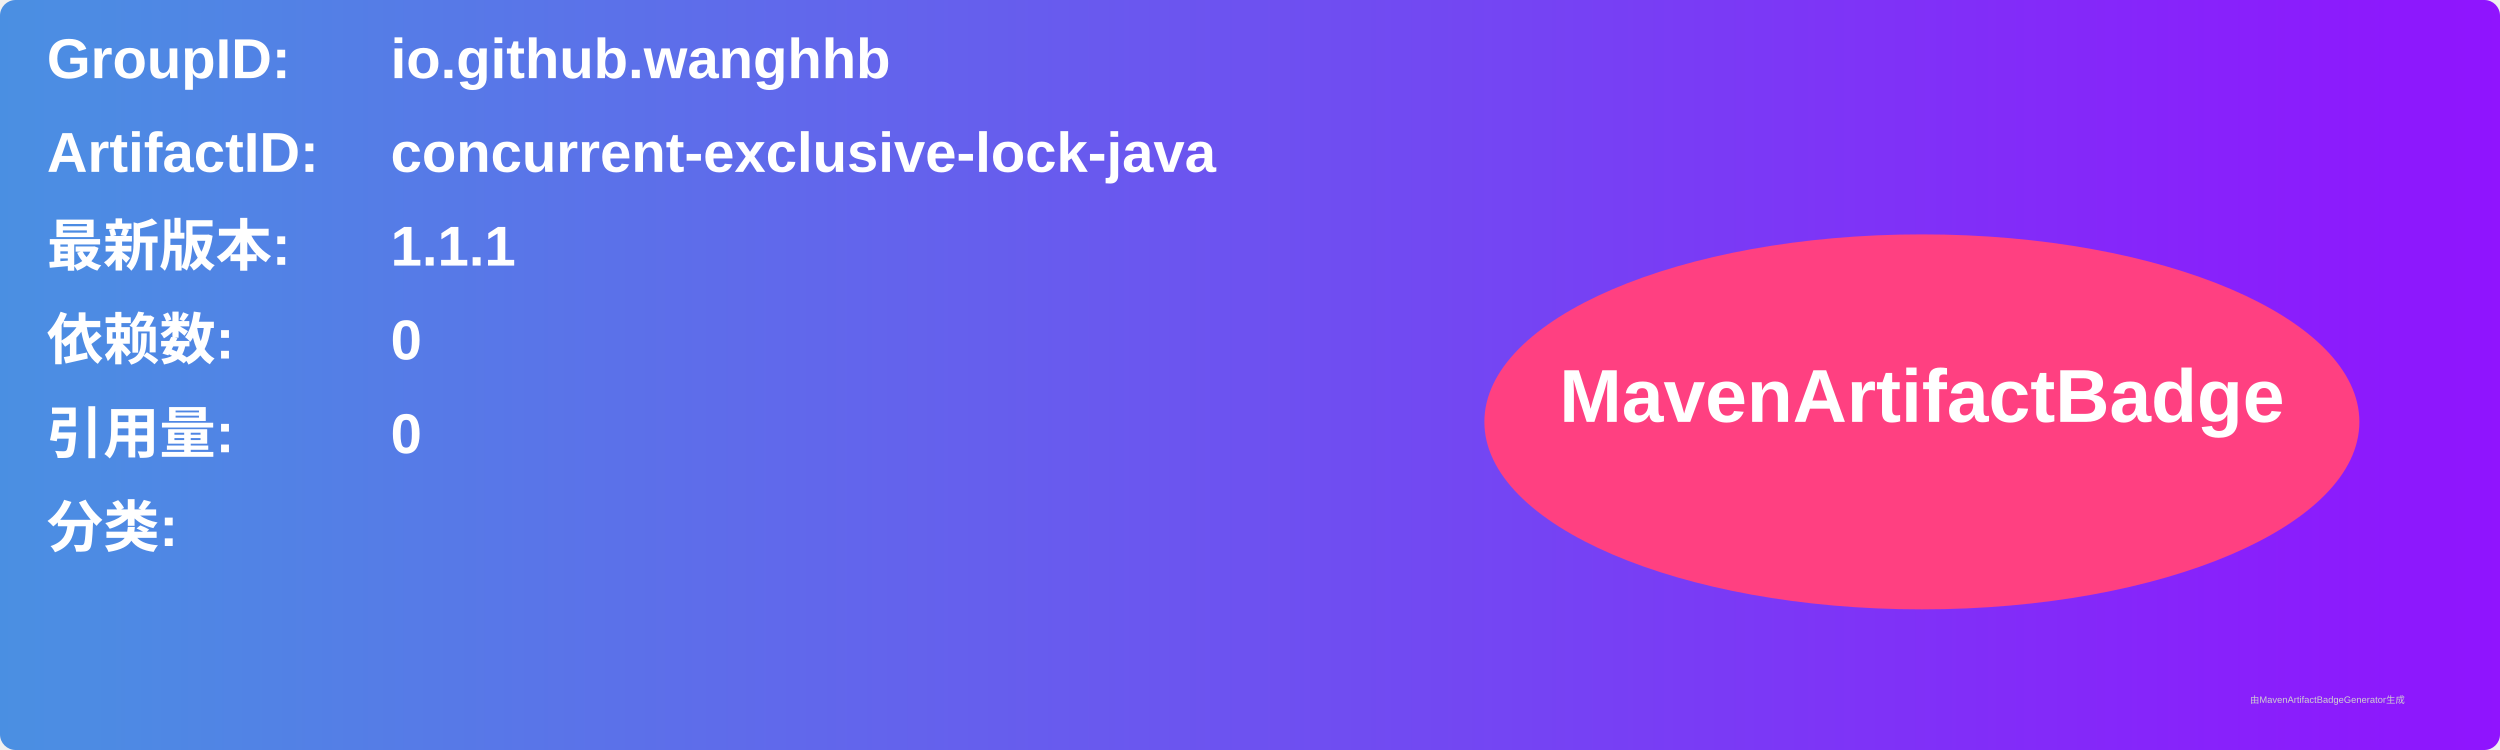
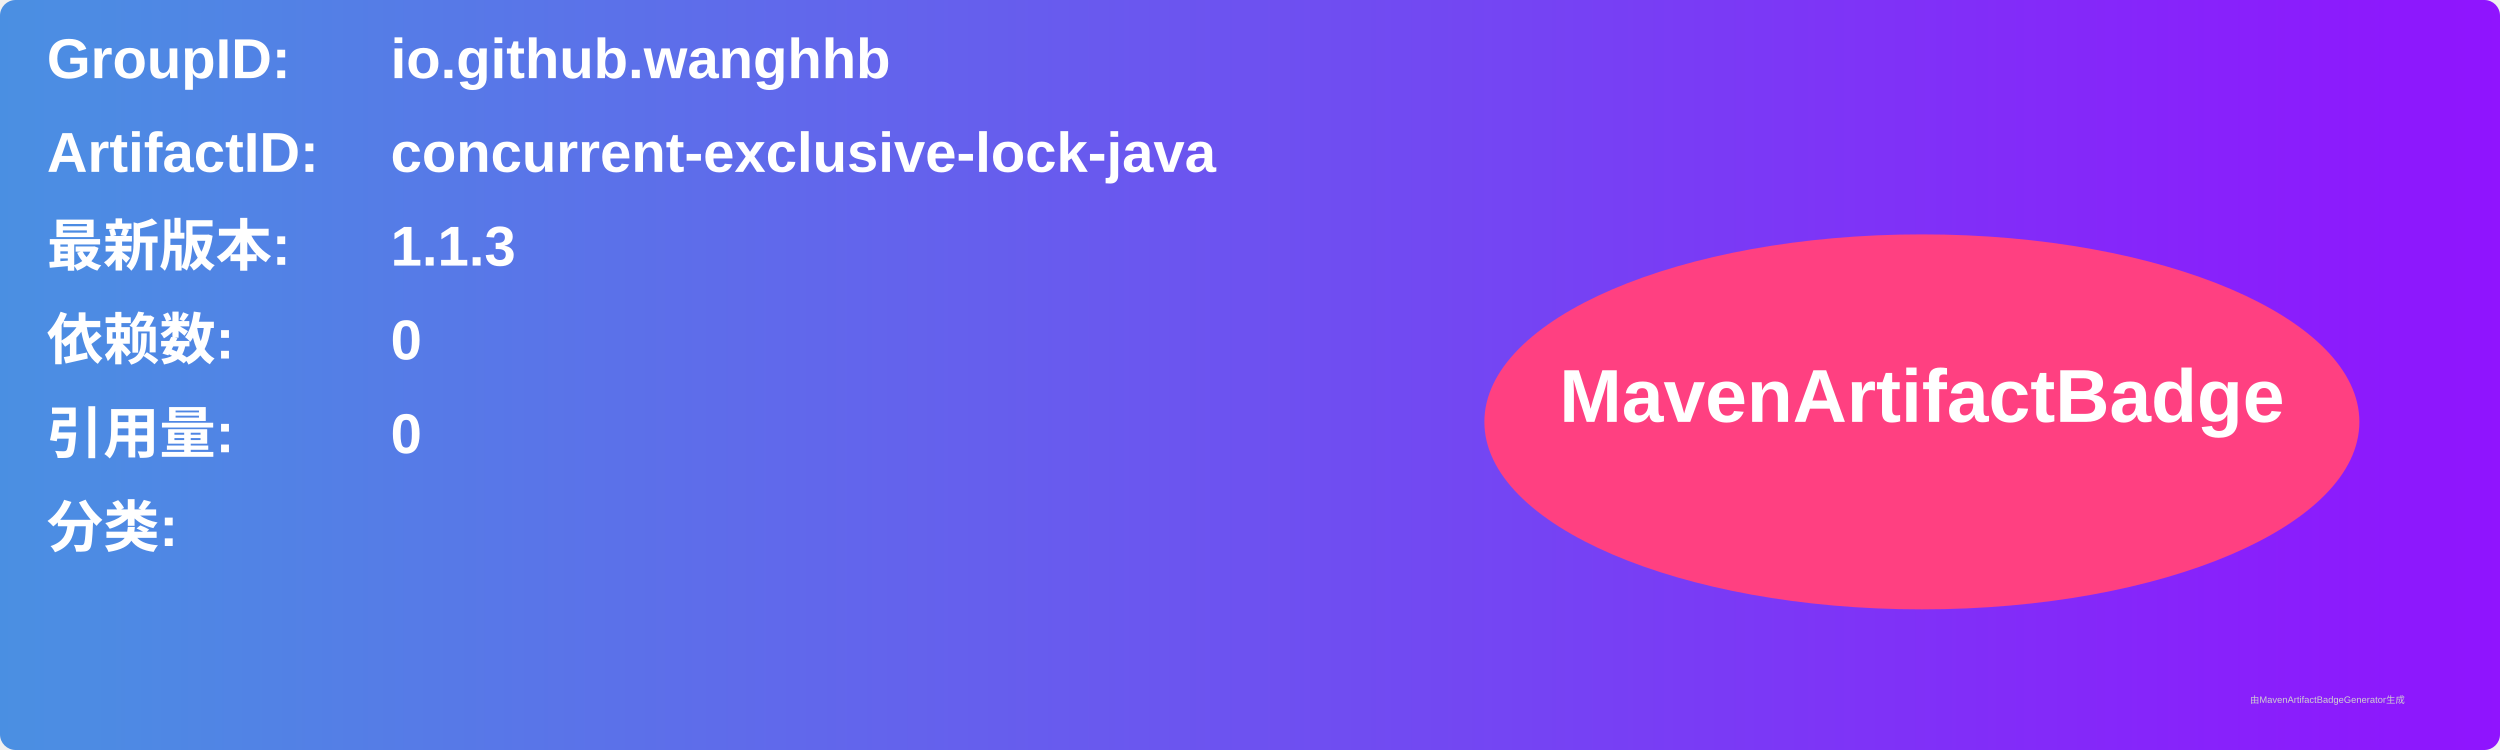
<svg xmlns="http://www.w3.org/2000/svg" width="800" height="240" viewBox="0 0 800 240">
  <linearGradient id="grad" x1="0%" y1="0%" x2="100%" y2="0%">
    <stop offset="0%" stop-color="#4a90e2" />
    <stop offset="100%" stop-color="#9013fe" />
  </linearGradient>
  <rect width="100%" height="100%" rx="5" ry="5" fill="url(#grad)" />
  <g transform="translate(15, 15)">
    <text x="0" y="10" font-family="Arial" font-size="18" fill="white" font-weight="bold" width="260">GroupID:</text>
    <text x="110" y="10" font-family="Arial" font-size="18" fill="white" font-weight="bold" width="460">io.github.wanghhb</text>
    <text x="0" y="40" font-family="Arial" font-size="18" fill="white" font-weight="bold" width="260">ArtifactID:</text>
    <text x="110" y="40" font-family="Arial" font-size="18" fill="white" font-weight="bold" width="460">concurrent-exclusive-lock-java</text>
    <text x="0" y="70" font-family="Arial" font-size="18" fill="white" font-weight="bold">最新版本:</text>
    <text x="110" y="70" font-family="Arial" font-size="18" fill="white" font-weight="bold">
-       <tspan font-weight="bold">1.1.1</tspan>
+       <tspan font-weight="bold">1.1.3</tspan>
    </text>
    <text x="0" y="100" font-family="Arial" font-size="18" fill="white" font-weight="bold">依赖数: </text>
    <text x="110" y="100" font-family="Arial" font-size="18" fill="white">
      <tspan font-weight="bold">0</tspan>
    </text>
    <text x="0" y="130" font-family="Arial" font-size="18" fill="white" font-weight="bold">引用量: </text>
    <text x="110" y="130" font-family="Arial" font-size="18" fill="white">
      <tspan font-weight="bold">0</tspan>
    </text>
    <text x="0" y="160" font-family="Arial" font-size="18" fill="white" font-weight="bold">分类:</text>
    <text x="10" y="190" font-family="Arial" font-size="10" fill="white">
      <tspan font-weight="bold" />
    </text>
    <ellipse cx="600" cy="120" rx="140" ry="60" fill="#ff4081" />
    <text x="600" y="120" text-anchor="middle" font-family="Arial" font-size="24" fill="white" font-weight="bold">MavenArtifactBadge</text>
  </g>
  <text x="720" y="225" font-family="Arial" font-size="3" fill="#d0d0d0">由MavenArtifactBadgeGenerator生成</text>
</svg>
